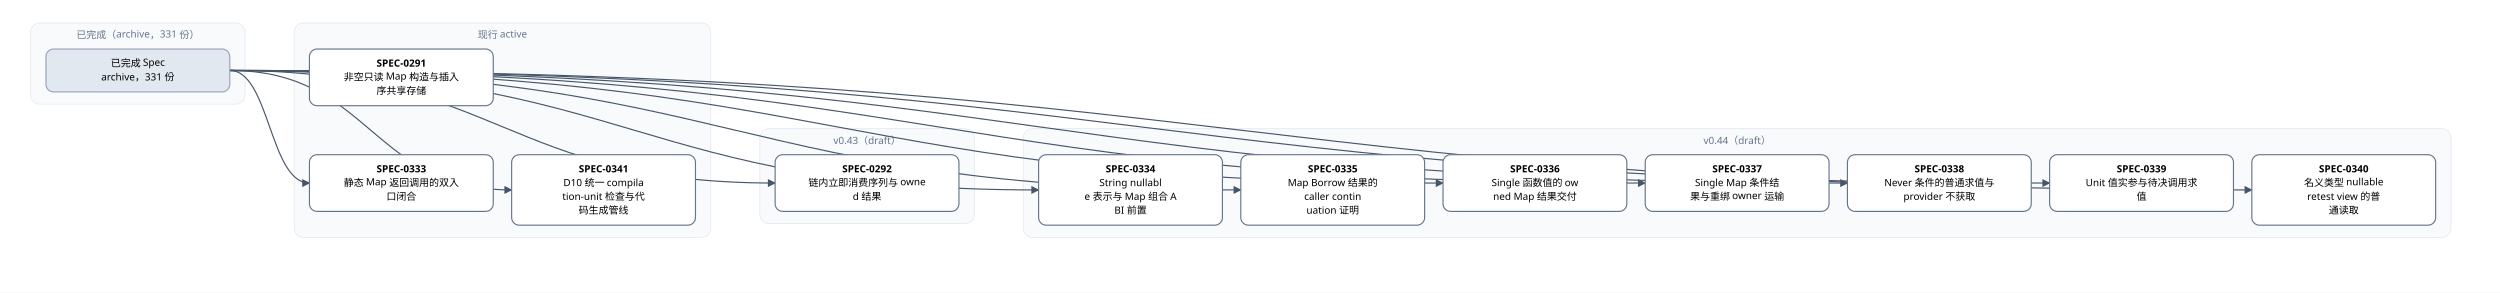
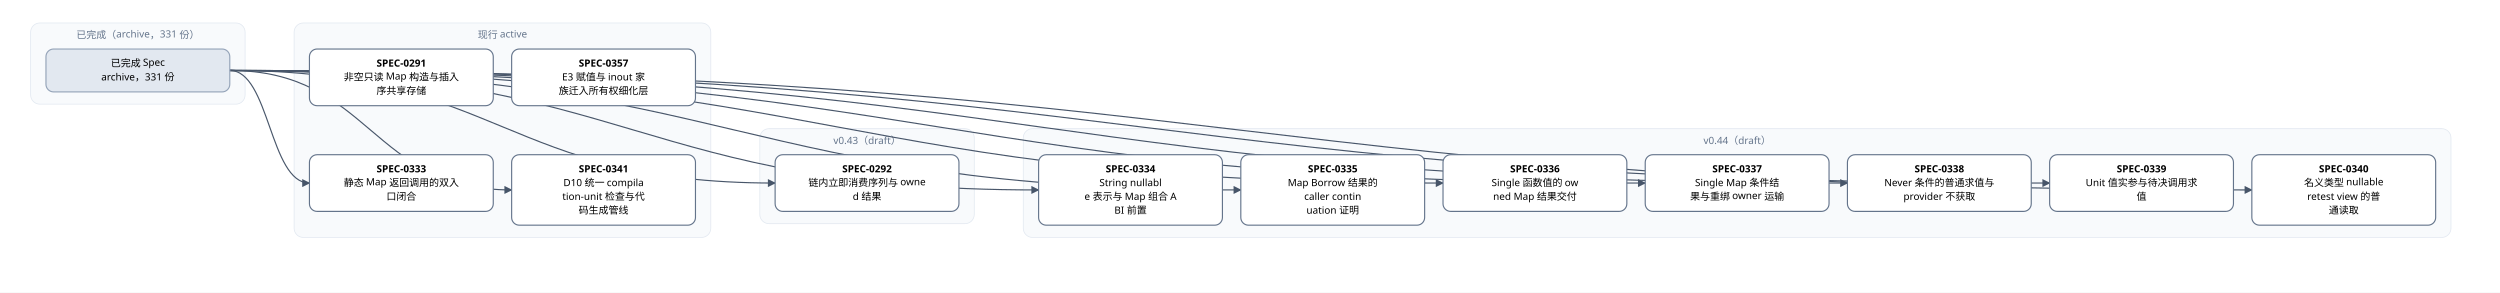
<svg xmlns="http://www.w3.org/2000/svg" width="3264" height="382" viewBox="0 0 3264 382" font-family="PingFang SC, Microsoft YaHei, sans-serif">
  <defs>
    <marker id="arrow" viewBox="0 0 10 10" refX="9" refY="5" markerWidth="7" markerHeight="7" orient="auto-start-reverse">
      <path d="M0,0 L10,5 L0,10 z" fill="#475569" />
    </marker>
  </defs>
  <rect width="3264" height="382" fill="#ffffff" />
  <rect x="40" y="30" width="280" height="106" rx="12" fill="#f8fafc" stroke="#e2e8f0" />
  <text x="180" y="50" text-anchor="middle" font-size="13" fill="#64748b">已完成（archive，331 份）</text>
  <rect x="384" y="30" width="544" height="280" rx="12" fill="#f8fafc" stroke="#e2e8f0" />
  <text x="656" y="50" text-anchor="middle" font-size="13" fill="#64748b">现行 active</text>
  <rect x="992" y="168" width="280" height="124" rx="12" fill="#f8fafc" stroke="#e2e8f0" />
  <text x="1132" y="188" text-anchor="middle" font-size="13" fill="#64748b">v0.43（draft）</text>
  <rect x="1336" y="168" width="1864" height="142" rx="12" fill="#f8fafc" stroke="#e2e8f0" />
  <text x="2268" y="188" text-anchor="middle" font-size="13" fill="#64748b">v0.44（draft）</text>
  <path d="M 300 92 C 656 92, 656 239, 1012 239" fill="none" stroke="#475569" stroke-width="1.5" marker-end="url(#arrow)" />
  <path d="M 300 92 C 352 92, 352 239, 404 239" fill="none" stroke="#475569" stroke-width="1.5" marker-end="url(#arrow)" />
  <path d="M 300 92 C 828 92, 828 248, 1356 248" fill="none" stroke="#475569" stroke-width="1.5" marker-end="url(#arrow)" />
  <path d="M 300 92 C 960 92, 960 248, 1620 248" fill="none" stroke="#475569" stroke-width="1.5" marker-end="url(#arrow)" />
  <path d="M 300 92 C 1092 92, 1092 239, 1884 239" fill="none" stroke="#475569" stroke-width="1.5" marker-end="url(#arrow)" />
  <path d="M 300 92 C 1224 92, 1224 239, 2148 239" fill="none" stroke="#475569" stroke-width="1.5" marker-end="url(#arrow)" />
  <path d="M 300 92 C 1356 92, 1356 239, 2412 239" fill="none" stroke="#475569" stroke-width="1.5" marker-end="url(#arrow)" />
  <path d="M 300 92 C 1488 92, 1488 239, 2676 239" fill="none" stroke="#475569" stroke-width="1.5" marker-end="url(#arrow)" />
  <path d="M 300 92 C 1620 92, 1620 248, 2940 248" fill="none" stroke="#475569" stroke-width="1.5" marker-end="url(#arrow)" />
  <path d="M 300 92 C 484 92, 484 248, 668 248" fill="none" stroke="#475569" stroke-width="1.5" marker-end="url(#arrow)" />
  <rect x="404" y="64" width="240" height="74" rx="10" fill="#ffffff" stroke="#64748b" stroke-width="1.5" />
  <text x="524" y="87" text-anchor="middle" font-size="13" font-weight="600">SPEC-0291</text>
  <text x="524" y="105" text-anchor="middle" font-size="13">非空只读 Map 构造与插入</text>
  <text x="524" y="123" text-anchor="middle" font-size="13">序共享存储</text>
  <rect x="1012" y="202" width="240" height="74" rx="10" fill="#ffffff" stroke="#64748b" stroke-width="1.5" />
  <text x="1132" y="225" text-anchor="middle" font-size="13" font-weight="600">SPEC-0292</text>
  <text x="1132" y="243" text-anchor="middle" font-size="13">链内立即消费序列与 owne</text>
  <text x="1132" y="261" text-anchor="middle" font-size="13">d 结果</text>
  <rect x="404" y="202" width="240" height="74" rx="10" fill="#ffffff" stroke="#64748b" stroke-width="1.5" />
  <text x="524" y="225" text-anchor="middle" font-size="13" font-weight="600">SPEC-0333</text>
  <text x="524" y="243" text-anchor="middle" font-size="13">静态 Map 返回调用的双入</text>
  <text x="524" y="261" text-anchor="middle" font-size="13">口闭合</text>
  <rect x="1356" y="202" width="240" height="92" rx="10" fill="#ffffff" stroke="#64748b" stroke-width="1.5" />
  <text x="1476" y="225" text-anchor="middle" font-size="13" font-weight="600">SPEC-0334</text>
  <text x="1476" y="243" text-anchor="middle" font-size="13">String nullabl</text>
  <text x="1476" y="261" text-anchor="middle" font-size="13">e 表示与 Map 组合 A</text>
  <text x="1476" y="279" text-anchor="middle" font-size="13">BI 前置</text>
  <rect x="1620" y="202" width="240" height="92" rx="10" fill="#ffffff" stroke="#64748b" stroke-width="1.5" />
  <text x="1740" y="225" text-anchor="middle" font-size="13" font-weight="600">SPEC-0335</text>
  <text x="1740" y="243" text-anchor="middle" font-size="13">Map Borrow 结果的</text>
  <text x="1740" y="261" text-anchor="middle" font-size="13"> caller contin</text>
  <text x="1740" y="279" text-anchor="middle" font-size="13">uation 证明</text>
  <rect x="1884" y="202" width="240" height="74" rx="10" fill="#ffffff" stroke="#64748b" stroke-width="1.5" />
  <text x="2004" y="225" text-anchor="middle" font-size="13" font-weight="600">SPEC-0336</text>
  <text x="2004" y="243" text-anchor="middle" font-size="13">Single 函数值的 ow</text>
  <text x="2004" y="261" text-anchor="middle" font-size="13">ned Map 结果交付</text>
  <rect x="2148" y="202" width="240" height="74" rx="10" fill="#ffffff" stroke="#64748b" stroke-width="1.5" />
  <text x="2268" y="225" text-anchor="middle" font-size="13" font-weight="600">SPEC-0337</text>
  <text x="2268" y="243" text-anchor="middle" font-size="13">Single Map 条件结</text>
  <text x="2268" y="261" text-anchor="middle" font-size="13">果与重绑 owner 运输</text>
  <rect x="2412" y="202" width="240" height="74" rx="10" fill="#ffffff" stroke="#64748b" stroke-width="1.5" />
  <text x="2532" y="225" text-anchor="middle" font-size="13" font-weight="600">SPEC-0338</text>
  <text x="2532" y="243" text-anchor="middle" font-size="13">Never 条件的普通求值与</text>
  <text x="2532" y="261" text-anchor="middle" font-size="13"> provider 不获取</text>
  <rect x="2676" y="202" width="240" height="74" rx="10" fill="#ffffff" stroke="#64748b" stroke-width="1.5" />
  <text x="2796" y="225" text-anchor="middle" font-size="13" font-weight="600">SPEC-0339</text>
  <text x="2796" y="243" text-anchor="middle" font-size="13">Unit 值实参与待决调用求</text>
  <text x="2796" y="261" text-anchor="middle" font-size="13">值</text>
  <rect x="2940" y="202" width="240" height="92" rx="10" fill="#ffffff" stroke="#64748b" stroke-width="1.5" />
  <text x="3060" y="225" text-anchor="middle" font-size="13" font-weight="600">SPEC-0340</text>
  <text x="3060" y="243" text-anchor="middle" font-size="13">名义类型 nullable </text>
  <text x="3060" y="261" text-anchor="middle" font-size="13">retest view 的普</text>
  <text x="3060" y="279" text-anchor="middle" font-size="13">通读取</text>
  <rect x="668" y="202" width="240" height="92" rx="10" fill="#ffffff" stroke="#64748b" stroke-width="1.5" />
  <text x="788" y="225" text-anchor="middle" font-size="13" font-weight="600">SPEC-0341</text>
  <text x="788" y="243" text-anchor="middle" font-size="13">D10 统一 compila</text>
  <text x="788" y="261" text-anchor="middle" font-size="13">tion-unit 检查与代</text>
  <text x="788" y="279" text-anchor="middle" font-size="13">码生成管线</text>
+   <rect x="668" y="64" width="240" height="74" rx="10" fill="#ffffff" stroke="#64748b" stroke-width="1.5" />
+   <text x="788" y="87" text-anchor="middle" font-size="13" font-weight="600">SPEC-0357</text>
+   <text x="788" y="105" text-anchor="middle" font-size="13">E3 赋值与 inout 家</text>
+   <text x="788" y="123" text-anchor="middle" font-size="13">族迁入所有权细化层</text>
  <rect x="60" y="64" width="240" height="56" rx="10" fill="#e2e8f0" stroke="#94a3b8" stroke-width="1.5" />
  <text x="180" y="87" text-anchor="middle" font-size="13">已完成 Spec</text>
  <text x="180" y="105" text-anchor="middle" font-size="13">archive，331 份</text>
</svg>
